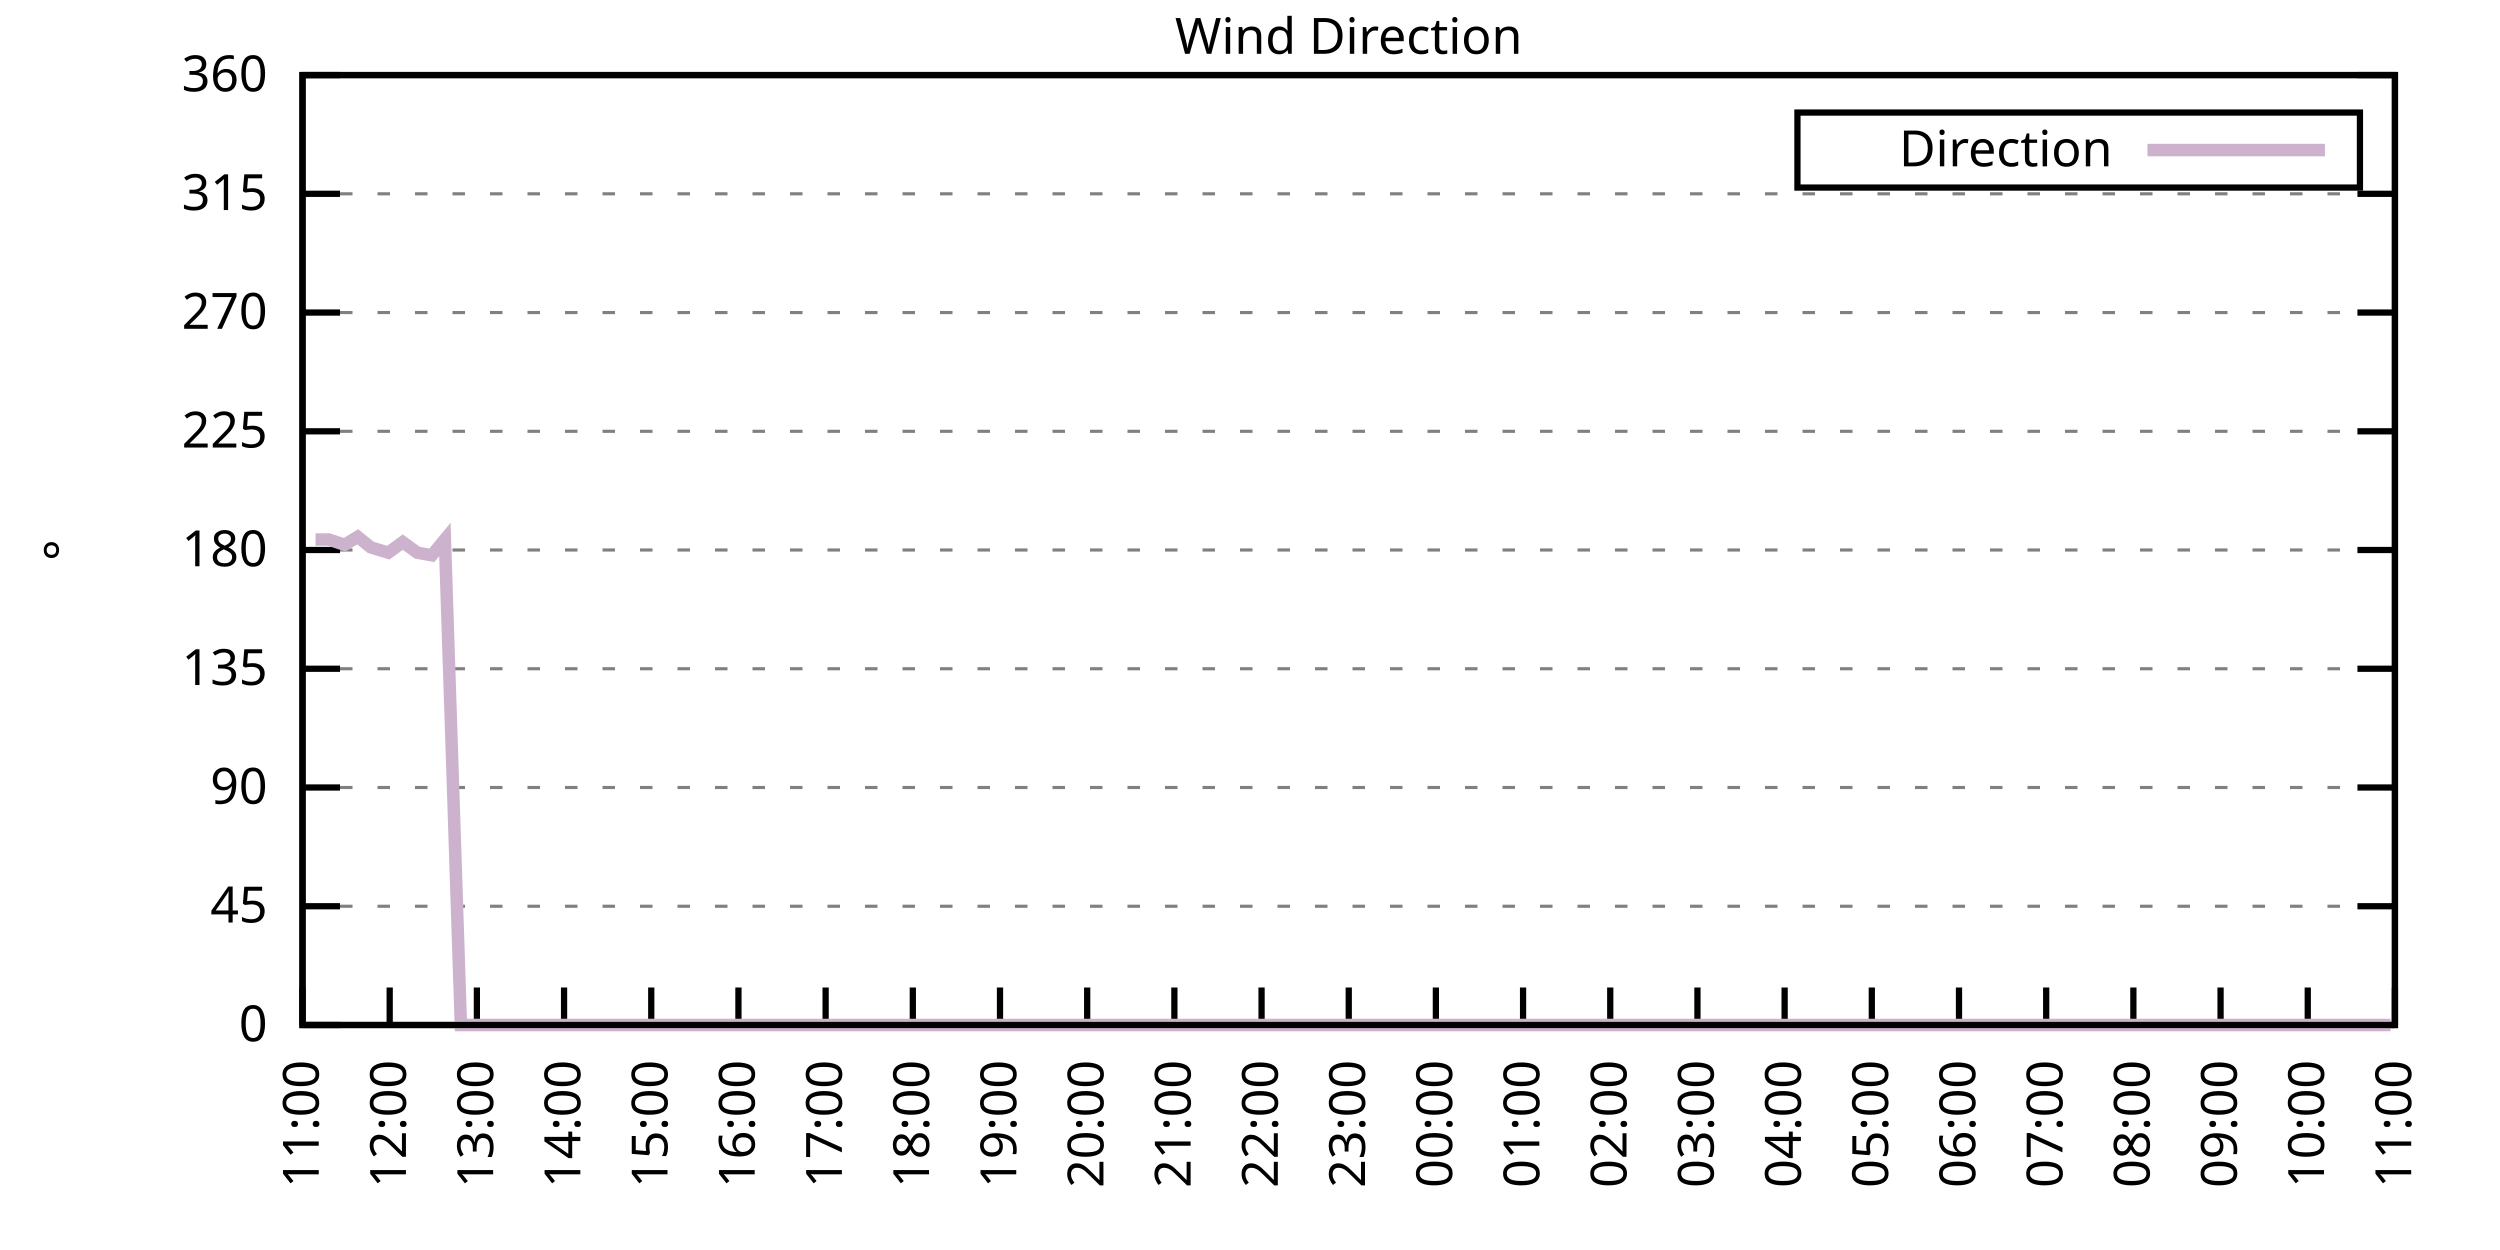
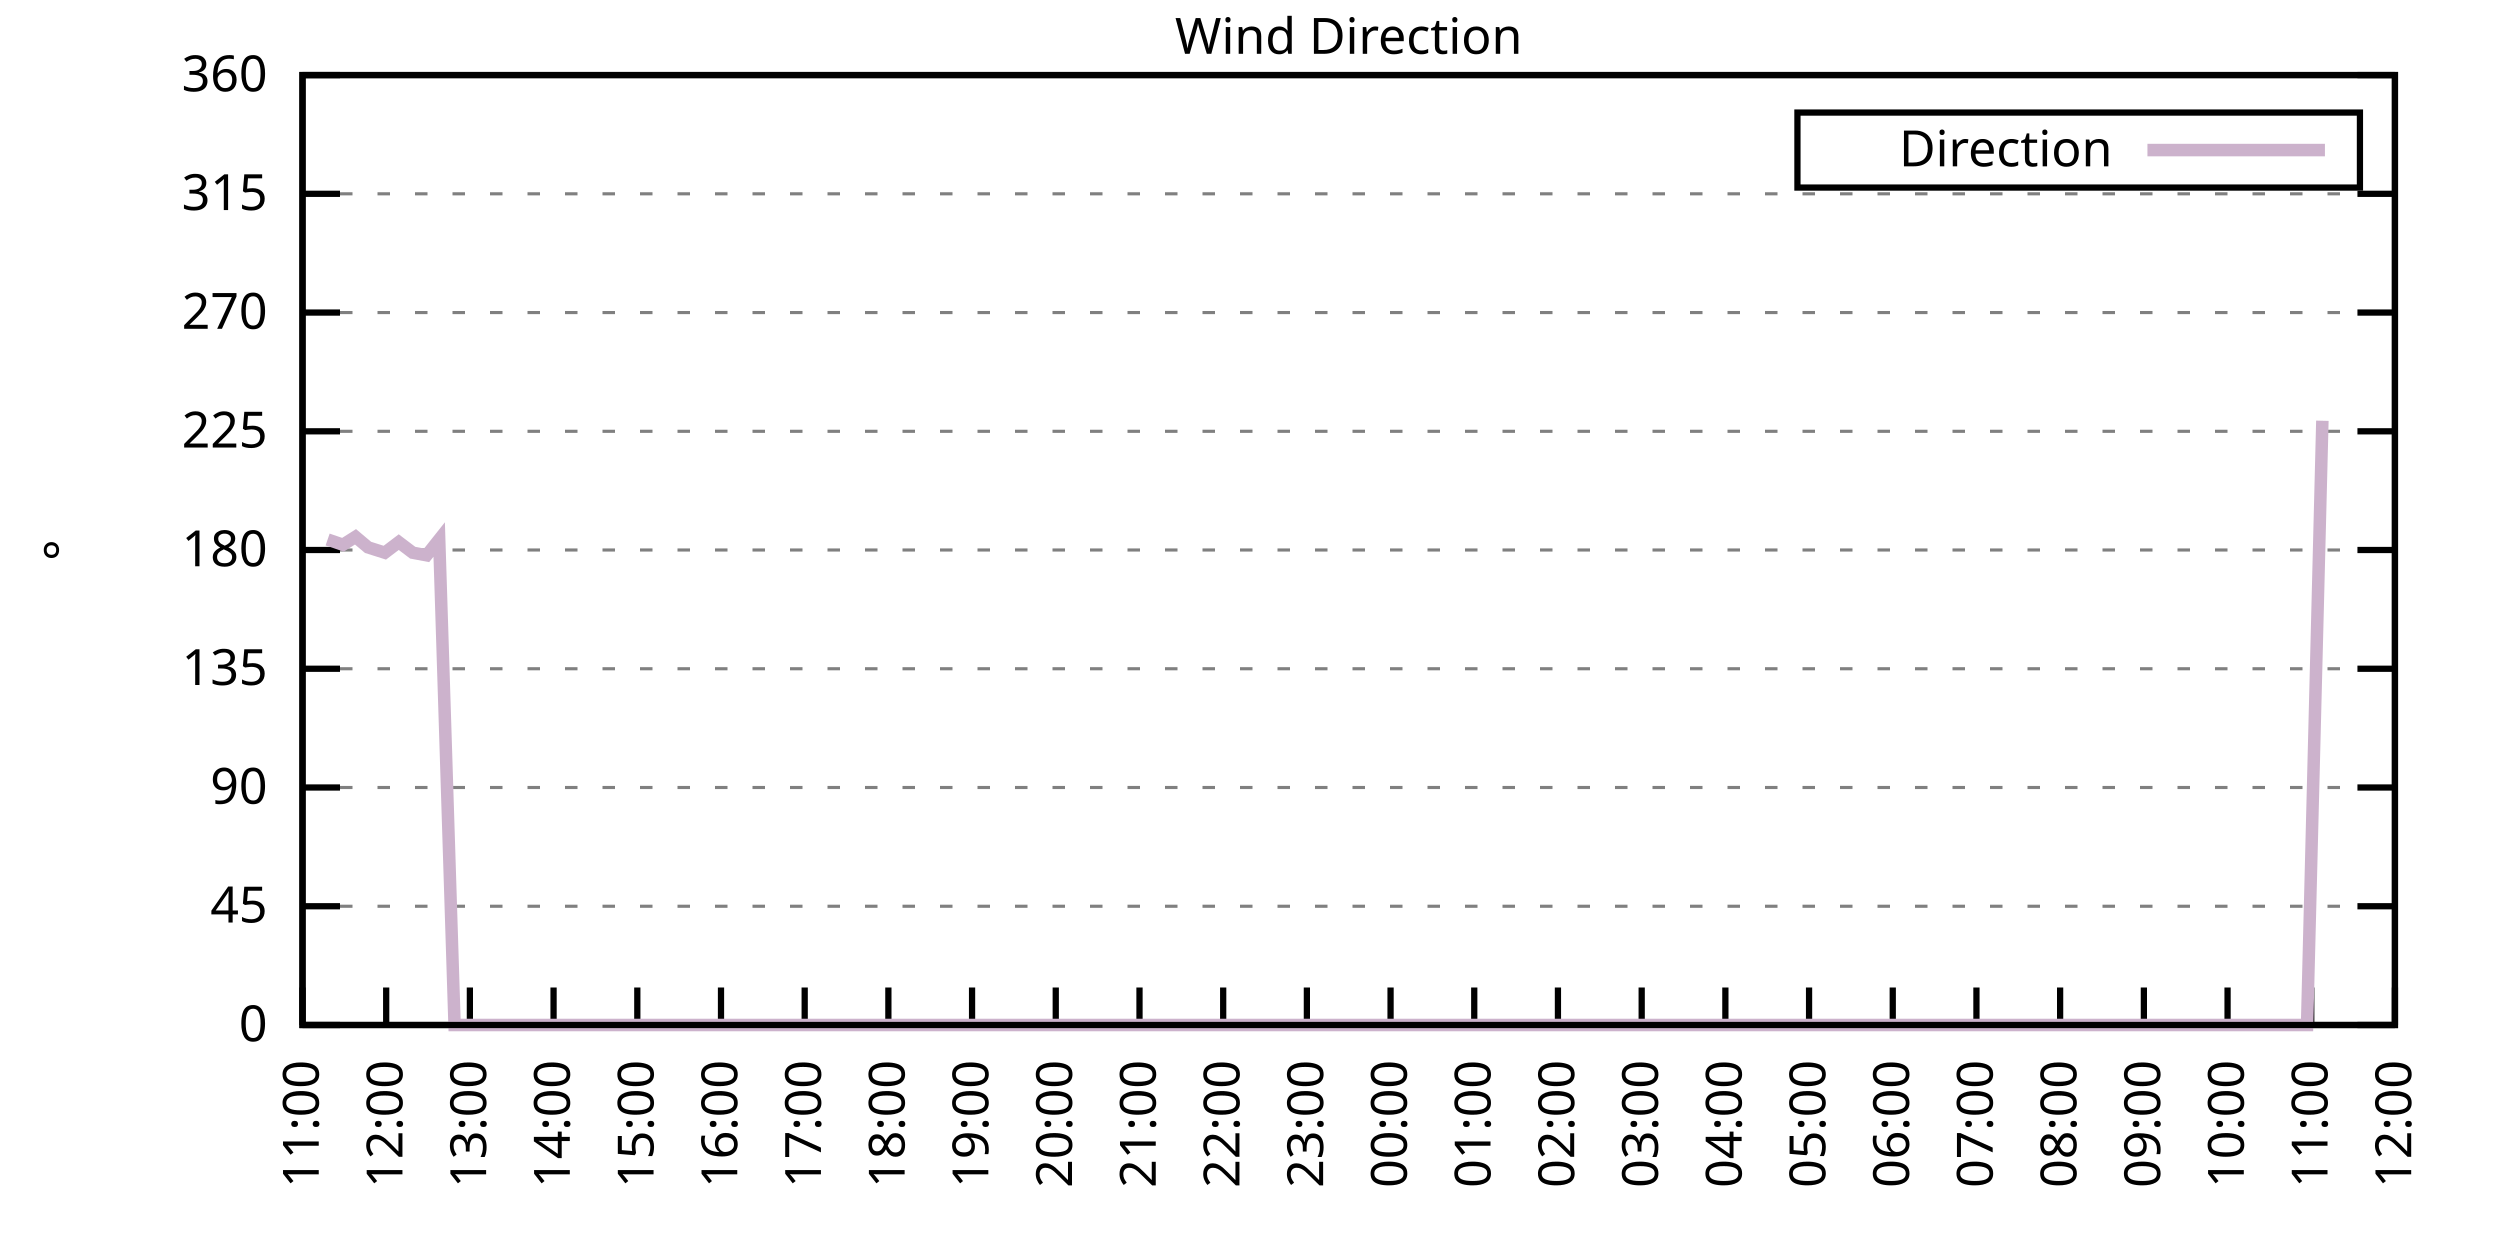
<svg xmlns="http://www.w3.org/2000/svg" xmlns:xlink="http://www.w3.org/1999/xlink" width="400" height="200" viewBox="0 0 400 200">
  <g id="gnuplot_canvas">
    <rect x="0" y="0" width="400" height="200" fill="none" />
    <defs>
      <circle id="gpDot" r="0.5" stroke-width="0.5" stroke="currentColor" />
      <path id="gpPt0" stroke-width="0.333" stroke="currentColor" d="M-1,0 h2 M0,-1 v2" />
      <path id="gpPt1" stroke-width="0.333" stroke="currentColor" d="M-1,-1 L1,1 M1,-1 L-1,1" />
      <path id="gpPt2" stroke-width="0.333" stroke="currentColor" d="M-1,0 L1,0 M0,-1 L0,1 M-1,-1 L1,1 M-1,1 L1,-1" />
      <rect id="gpPt3" stroke-width="0.333" stroke="currentColor" x="-1" y="-1" width="2" height="2" />
      <rect id="gpPt4" stroke-width="0.333" stroke="currentColor" fill="currentColor" x="-1" y="-1" width="2" height="2" />
      <circle id="gpPt5" stroke-width="0.333" stroke="currentColor" cx="0" cy="0" r="1" />
      <use xlink:href="#gpPt5" id="gpPt6" fill="currentColor" stroke="none" />
      <path id="gpPt7" stroke-width="0.333" stroke="currentColor" d="M0,-1.33 L-1.33,0.67 L1.33,0.67 z" />
      <use xlink:href="#gpPt7" id="gpPt8" fill="currentColor" stroke="none" />
      <use xlink:href="#gpPt7" id="gpPt9" stroke="currentColor" transform="rotate(180)" />
      <use xlink:href="#gpPt9" id="gpPt10" fill="currentColor" stroke="none" />
      <use xlink:href="#gpPt3" id="gpPt11" stroke="currentColor" transform="rotate(45)" />
      <use xlink:href="#gpPt11" id="gpPt12" fill="currentColor" stroke="none" />
      <path id="gpPt13" stroke-width="0.333" stroke="currentColor" d="M0,1.330 L1.265,0.411 L0.782,-1.067 L-0.782,-1.076 L-1.265,0.411 z" />
      <use xlink:href="#gpPt13" id="gpPt14" fill="currentColor" stroke="none" />
      <filter id="textbox" filterUnits="objectBoundingBox" x="0" y="0" height="1" width="1">
        <feFlood flood-color="white" flood-opacity="1" result="bgnd" />
        <feComposite in="SourceGraphic" in2="bgnd" operator="atop" />
      </filter>
      <filter id="greybox" filterUnits="objectBoundingBox" x="0" y="0" height="1" width="1">
        <feFlood flood-color="lightgrey" flood-opacity="1" result="grey" />
        <feComposite in="SourceGraphic" in2="grey" operator="atop" />
      </filter>
    </defs>
    <g fill="none" color="white" stroke="currentColor" stroke-width="1.00" stroke-linecap="butt" stroke-linejoin="miter">
</g>
    <g fill="none" color="black" stroke="currentColor" stroke-width="1.00" stroke-linecap="butt" stroke-linejoin="miter">
      <g stroke="none" shape-rendering="crispEdges">
        <polygon fill="rgb(255, 255, 255)" points="48.40,164.00 383.18,164.00 383.18,12.02 48.40,12.02 " />
      </g>
    </g>
    <g fill="none" color="black" stroke="currentColor" stroke-width="1.00" stroke-linecap="butt" stroke-linejoin="miter">
</g>
    <g fill="none" color="black" stroke="black" stroke-width="0.50" stroke-linecap="butt" stroke-linejoin="miter">
</g>
    <g fill="none" color="gray" stroke="currentColor" stroke-width="0.50" stroke-linecap="butt" stroke-linejoin="miter">
      <path stroke="gray" stroke-dasharray="2,4" class="gridline" d="M48.40,164.00 L383.19,164.00  " />
    </g>
    <g fill="none" color="gray" stroke="gray" stroke-width="1.00" stroke-linecap="butt" stroke-linejoin="miter">
</g>
    <g fill="none" color="black" stroke="currentColor" stroke-width="1.00" stroke-linecap="butt" stroke-linejoin="miter">
      <path stroke="black" d="M48.40,164.00 L54.40,164.00 M383.19,164.00 L377.19,164.00  " />
      <g transform="translate(42.80,166.60)" stroke="none" fill="black" font-family="Sans" font-size="8.00" text-anchor="end">
        <text>
          <tspan font-family="Sans"> 0</tspan>
        </text>
      </g>
    </g>
    <g fill="none" color="black" stroke="currentColor" stroke-width="1.00" stroke-linecap="butt" stroke-linejoin="miter">
</g>
    <g fill="none" color="black" stroke="black" stroke-width="0.50" stroke-linecap="butt" stroke-linejoin="miter">
</g>
    <g fill="none" color="gray" stroke="currentColor" stroke-width="0.50" stroke-linecap="butt" stroke-linejoin="miter">
      <path stroke="gray" stroke-dasharray="2,4" class="gridline" d="M48.40,145.00 L383.19,145.00  " />
    </g>
    <g fill="none" color="gray" stroke="gray" stroke-width="1.00" stroke-linecap="butt" stroke-linejoin="miter">
</g>
    <g fill="none" color="black" stroke="currentColor" stroke-width="1.00" stroke-linecap="butt" stroke-linejoin="miter">
      <path stroke="black" d="M48.40,145.00 L54.40,145.00 M383.19,145.00 L377.19,145.00  " />
      <g transform="translate(42.80,147.60)" stroke="none" fill="black" font-family="Sans" font-size="8.00" text-anchor="end">
        <text>
          <tspan font-family="Sans"> 45</tspan>
        </text>
      </g>
    </g>
    <g fill="none" color="black" stroke="currentColor" stroke-width="1.00" stroke-linecap="butt" stroke-linejoin="miter">
</g>
    <g fill="none" color="black" stroke="black" stroke-width="0.50" stroke-linecap="butt" stroke-linejoin="miter">
</g>
    <g fill="none" color="gray" stroke="currentColor" stroke-width="0.50" stroke-linecap="butt" stroke-linejoin="miter">
      <path stroke="gray" stroke-dasharray="2,4" class="gridline" d="M48.40,126.00 L383.19,126.00  " />
    </g>
    <g fill="none" color="gray" stroke="gray" stroke-width="1.00" stroke-linecap="butt" stroke-linejoin="miter">
</g>
    <g fill="none" color="black" stroke="currentColor" stroke-width="1.00" stroke-linecap="butt" stroke-linejoin="miter">
      <path stroke="black" d="M48.40,126.00 L54.40,126.00 M383.19,126.00 L377.19,126.00  " />
      <g transform="translate(42.80,128.60)" stroke="none" fill="black" font-family="Sans" font-size="8.00" text-anchor="end">
        <text>
          <tspan font-family="Sans"> 90</tspan>
        </text>
      </g>
    </g>
    <g fill="none" color="black" stroke="currentColor" stroke-width="1.00" stroke-linecap="butt" stroke-linejoin="miter">
</g>
    <g fill="none" color="black" stroke="black" stroke-width="0.50" stroke-linecap="butt" stroke-linejoin="miter">
</g>
    <g fill="none" color="gray" stroke="currentColor" stroke-width="0.50" stroke-linecap="butt" stroke-linejoin="miter">
      <path stroke="gray" stroke-dasharray="2,4" class="gridline" d="M48.40,107.00 L383.19,107.00  " />
    </g>
    <g fill="none" color="gray" stroke="gray" stroke-width="1.00" stroke-linecap="butt" stroke-linejoin="miter">
</g>
    <g fill="none" color="black" stroke="currentColor" stroke-width="1.00" stroke-linecap="butt" stroke-linejoin="miter">
      <path stroke="black" d="M48.40,107.00 L54.40,107.00 M383.19,107.00 L377.19,107.00  " />
      <g transform="translate(42.80,109.60)" stroke="none" fill="black" font-family="Sans" font-size="8.00" text-anchor="end">
        <text>
          <tspan font-family="Sans"> 135</tspan>
        </text>
      </g>
    </g>
    <g fill="none" color="black" stroke="currentColor" stroke-width="1.00" stroke-linecap="butt" stroke-linejoin="miter">
</g>
    <g fill="none" color="black" stroke="black" stroke-width="0.50" stroke-linecap="butt" stroke-linejoin="miter">
</g>
    <g fill="none" color="gray" stroke="currentColor" stroke-width="0.50" stroke-linecap="butt" stroke-linejoin="miter">
      <path stroke="gray" stroke-dasharray="2,4" class="gridline" d="M48.40,88.00 L383.19,88.00  " />
    </g>
    <g fill="none" color="gray" stroke="gray" stroke-width="1.00" stroke-linecap="butt" stroke-linejoin="miter">
</g>
    <g fill="none" color="black" stroke="currentColor" stroke-width="1.00" stroke-linecap="butt" stroke-linejoin="miter">
      <path stroke="black" d="M48.40,88.00 L54.40,88.00 M383.19,88.00 L377.19,88.00  " />
      <g transform="translate(42.80,90.60)" stroke="none" fill="black" font-family="Sans" font-size="8.00" text-anchor="end">
        <text>
          <tspan font-family="Sans"> 180</tspan>
        </text>
      </g>
    </g>
    <g fill="none" color="black" stroke="currentColor" stroke-width="1.00" stroke-linecap="butt" stroke-linejoin="miter">
</g>
    <g fill="none" color="black" stroke="black" stroke-width="0.50" stroke-linecap="butt" stroke-linejoin="miter">
</g>
    <g fill="none" color="gray" stroke="currentColor" stroke-width="0.50" stroke-linecap="butt" stroke-linejoin="miter">
      <path stroke="gray" stroke-dasharray="2,4" class="gridline" d="M48.40,69.01 L383.19,69.01  " />
    </g>
    <g fill="none" color="gray" stroke="gray" stroke-width="1.00" stroke-linecap="butt" stroke-linejoin="miter">
</g>
    <g fill="none" color="black" stroke="currentColor" stroke-width="1.00" stroke-linecap="butt" stroke-linejoin="miter">
      <path stroke="black" d="M48.40,69.01 L54.40,69.01 M383.19,69.01 L377.19,69.01  " />
      <g transform="translate(42.80,71.61)" stroke="none" fill="black" font-family="Sans" font-size="8.00" text-anchor="end">
        <text>
          <tspan font-family="Sans"> 225</tspan>
        </text>
      </g>
    </g>
    <g fill="none" color="black" stroke="currentColor" stroke-width="1.00" stroke-linecap="butt" stroke-linejoin="miter">
</g>
    <g fill="none" color="black" stroke="black" stroke-width="0.50" stroke-linecap="butt" stroke-linejoin="miter">
</g>
    <g fill="none" color="gray" stroke="currentColor" stroke-width="0.50" stroke-linecap="butt" stroke-linejoin="miter">
      <path stroke="gray" stroke-dasharray="2,4" class="gridline" d="M48.40,50.01 L383.19,50.01  " />
    </g>
    <g fill="none" color="gray" stroke="gray" stroke-width="1.00" stroke-linecap="butt" stroke-linejoin="miter">
</g>
    <g fill="none" color="black" stroke="currentColor" stroke-width="1.00" stroke-linecap="butt" stroke-linejoin="miter">
      <path stroke="black" d="M48.40,50.01 L54.40,50.01 M383.19,50.01 L377.19,50.01  " />
      <g transform="translate(42.80,52.61)" stroke="none" fill="black" font-family="Sans" font-size="8.00" text-anchor="end">
        <text>
          <tspan font-family="Sans"> 270</tspan>
        </text>
      </g>
    </g>
    <g fill="none" color="black" stroke="currentColor" stroke-width="1.00" stroke-linecap="butt" stroke-linejoin="miter">
</g>
    <g fill="none" color="black" stroke="black" stroke-width="0.50" stroke-linecap="butt" stroke-linejoin="miter">
</g>
    <g fill="none" color="gray" stroke="currentColor" stroke-width="0.50" stroke-linecap="butt" stroke-linejoin="miter">
      <path stroke="gray" stroke-dasharray="2,4" class="gridline" d="M48.40,31.01 L383.19,31.01  " />
    </g>
    <g fill="none" color="gray" stroke="gray" stroke-width="1.00" stroke-linecap="butt" stroke-linejoin="miter">
</g>
    <g fill="none" color="black" stroke="currentColor" stroke-width="1.00" stroke-linecap="butt" stroke-linejoin="miter">
      <path stroke="black" d="M48.40,31.01 L54.40,31.01 M383.19,31.01 L377.19,31.01  " />
      <g transform="translate(42.80,33.61)" stroke="none" fill="black" font-family="Sans" font-size="8.00" text-anchor="end">
        <text>
          <tspan font-family="Sans"> 315</tspan>
        </text>
      </g>
    </g>
    <g fill="none" color="black" stroke="currentColor" stroke-width="1.00" stroke-linecap="butt" stroke-linejoin="miter">
</g>
    <g fill="none" color="black" stroke="black" stroke-width="0.50" stroke-linecap="butt" stroke-linejoin="miter">
</g>
    <g fill="none" color="gray" stroke="currentColor" stroke-width="0.50" stroke-linecap="butt" stroke-linejoin="miter">
      <path stroke="gray" stroke-dasharray="2,4" class="gridline" d="M48.40,12.01 L383.19,12.01  " />
    </g>
    <g fill="none" color="gray" stroke="gray" stroke-width="1.00" stroke-linecap="butt" stroke-linejoin="miter">
</g>
    <g fill="none" color="black" stroke="currentColor" stroke-width="1.00" stroke-linecap="butt" stroke-linejoin="miter">
      <path stroke="black" d="M48.40,12.01 L54.40,12.01 M383.19,12.01 L377.19,12.01  " />
      <g transform="translate(42.80,14.61)" stroke="none" fill="black" font-family="Sans" font-size="8.00" text-anchor="end">
        <text>
          <tspan font-family="Sans"> 360</tspan>
        </text>
      </g>
    </g>
    <g fill="none" color="black" stroke="currentColor" stroke-width="1.00" stroke-linecap="butt" stroke-linejoin="miter">
      <path stroke="black" d="M48.40,164.00 L48.40,158.00  " />
      <g transform="translate(51.00,169.60) rotate(270.00)" stroke="none" fill="black" font-family="Sans" font-size="8.00" text-anchor="end">
        <text>
          <tspan font-family="Sans">11:00</tspan>
        </text>
      </g>
    </g>
    <g fill="none" color="black" stroke="currentColor" stroke-width="1.00" stroke-linecap="butt" stroke-linejoin="miter">
-       <path stroke="black" d="M62.35,164.00 L62.35,158.00  " />
-       <g transform="translate(64.95,169.60) rotate(270.00)" stroke="none" fill="black" font-family="Sans" font-size="8.00" text-anchor="end">
+       <path stroke="black" d="M61.79,164.00 L61.79,158.00  " />
+       <g transform="translate(64.39,169.60) rotate(270.00)" stroke="none" fill="black" font-family="Sans" font-size="8.00" text-anchor="end">
        <text>
          <tspan font-family="Sans">12:00</tspan>
        </text>
      </g>
    </g>
    <g fill="none" color="black" stroke="currentColor" stroke-width="1.00" stroke-linecap="butt" stroke-linejoin="miter">
-       <path stroke="black" d="M76.30,164.00 L76.30,158.00  " />
-       <g transform="translate(78.90,169.60) rotate(270.00)" stroke="none" fill="black" font-family="Sans" font-size="8.00" text-anchor="end">
+       <path stroke="black" d="M75.18,164.00 L75.18,158.00  " />
+       <g transform="translate(77.78,169.60) rotate(270.00)" stroke="none" fill="black" font-family="Sans" font-size="8.00" text-anchor="end">
        <text>
          <tspan font-family="Sans">13:00</tspan>
        </text>
      </g>
    </g>
    <g fill="none" color="black" stroke="currentColor" stroke-width="1.00" stroke-linecap="butt" stroke-linejoin="miter">
-       <path stroke="black" d="M90.25,164.00 L90.25,158.00  " />
-       <g transform="translate(92.85,169.60) rotate(270.00)" stroke="none" fill="black" font-family="Sans" font-size="8.00" text-anchor="end">
+       <path stroke="black" d="M88.57,164.00 L88.57,158.00  " />
+       <g transform="translate(91.17,169.60) rotate(270.00)" stroke="none" fill="black" font-family="Sans" font-size="8.00" text-anchor="end">
        <text>
          <tspan font-family="Sans">14:00</tspan>
        </text>
      </g>
    </g>
    <g fill="none" color="black" stroke="currentColor" stroke-width="1.00" stroke-linecap="butt" stroke-linejoin="miter">
-       <path stroke="black" d="M104.20,164.00 L104.20,158.00  " />
-       <g transform="translate(106.80,169.60) rotate(270.00)" stroke="none" fill="black" font-family="Sans" font-size="8.00" text-anchor="end">
+       <path stroke="black" d="M101.97,164.00 L101.97,158.00  " />
+       <g transform="translate(104.57,169.60) rotate(270.00)" stroke="none" fill="black" font-family="Sans" font-size="8.00" text-anchor="end">
        <text>
          <tspan font-family="Sans">15:00</tspan>
        </text>
      </g>
    </g>
    <g fill="none" color="black" stroke="currentColor" stroke-width="1.00" stroke-linecap="butt" stroke-linejoin="miter">
-       <path stroke="black" d="M118.15,164.00 L118.15,158.00  " />
-       <g transform="translate(120.75,169.60) rotate(270.00)" stroke="none" fill="black" font-family="Sans" font-size="8.00" text-anchor="end">
+       <path stroke="black" d="M115.36,164.00 L115.36,158.00  " />
+       <g transform="translate(117.96,169.60) rotate(270.00)" stroke="none" fill="black" font-family="Sans" font-size="8.00" text-anchor="end">
        <text>
          <tspan font-family="Sans">16:00</tspan>
        </text>
      </g>
    </g>
    <g fill="none" color="black" stroke="currentColor" stroke-width="1.00" stroke-linecap="butt" stroke-linejoin="miter">
-       <path stroke="black" d="M132.10,164.00 L132.10,158.00  " />
-       <g transform="translate(134.70,169.60) rotate(270.00)" stroke="none" fill="black" font-family="Sans" font-size="8.00" text-anchor="end">
+       <path stroke="black" d="M128.75,164.00 L128.75,158.00  " />
+       <g transform="translate(131.35,169.60) rotate(270.00)" stroke="none" fill="black" font-family="Sans" font-size="8.00" text-anchor="end">
        <text>
          <tspan font-family="Sans">17:00</tspan>
        </text>
      </g>
    </g>
    <g fill="none" color="black" stroke="currentColor" stroke-width="1.00" stroke-linecap="butt" stroke-linejoin="miter">
-       <path stroke="black" d="M146.05,164.00 L146.05,158.00  " />
-       <g transform="translate(148.65,169.60) rotate(270.00)" stroke="none" fill="black" font-family="Sans" font-size="8.00" text-anchor="end">
+       <path stroke="black" d="M142.14,164.00 L142.14,158.00  " />
+       <g transform="translate(144.74,169.60) rotate(270.00)" stroke="none" fill="black" font-family="Sans" font-size="8.00" text-anchor="end">
        <text>
          <tspan font-family="Sans">18:00</tspan>
        </text>
      </g>
    </g>
    <g fill="none" color="black" stroke="currentColor" stroke-width="1.00" stroke-linecap="butt" stroke-linejoin="miter">
-       <path stroke="black" d="M160.00,164.00 L160.00,158.00  " />
-       <g transform="translate(162.60,169.60) rotate(270.00)" stroke="none" fill="black" font-family="Sans" font-size="8.00" text-anchor="end">
+       <path stroke="black" d="M155.53,164.00 L155.53,158.00  " />
+       <g transform="translate(158.13,169.60) rotate(270.00)" stroke="none" fill="black" font-family="Sans" font-size="8.00" text-anchor="end">
        <text>
          <tspan font-family="Sans">19:00</tspan>
        </text>
      </g>
    </g>
    <g fill="none" color="black" stroke="currentColor" stroke-width="1.00" stroke-linecap="butt" stroke-linejoin="miter">
-       <path stroke="black" d="M173.95,164.00 L173.95,158.00  " />
-       <g transform="translate(176.55,169.60) rotate(270.00)" stroke="none" fill="black" font-family="Sans" font-size="8.00" text-anchor="end">
+       <path stroke="black" d="M168.92,164.00 L168.92,158.00  " />
+       <g transform="translate(171.52,169.60) rotate(270.00)" stroke="none" fill="black" font-family="Sans" font-size="8.00" text-anchor="end">
        <text>
          <tspan font-family="Sans">20:00</tspan>
        </text>
      </g>
    </g>
    <g fill="none" color="black" stroke="currentColor" stroke-width="1.00" stroke-linecap="butt" stroke-linejoin="miter">
-       <path stroke="black" d="M187.90,164.00 L187.90,158.00  " />
-       <g transform="translate(190.50,169.60) rotate(270.00)" stroke="none" fill="black" font-family="Sans" font-size="8.00" text-anchor="end">
+       <path stroke="black" d="M182.32,164.00 L182.32,158.00  " />
+       <g transform="translate(184.92,169.60) rotate(270.00)" stroke="none" fill="black" font-family="Sans" font-size="8.00" text-anchor="end">
        <text>
          <tspan font-family="Sans">21:00</tspan>
        </text>
      </g>
    </g>
    <g fill="none" color="black" stroke="currentColor" stroke-width="1.00" stroke-linecap="butt" stroke-linejoin="miter">
-       <path stroke="black" d="M201.85,164.00 L201.85,158.00  " />
-       <g transform="translate(204.45,169.60) rotate(270.00)" stroke="none" fill="black" font-family="Sans" font-size="8.00" text-anchor="end">
+       <path stroke="black" d="M195.71,164.00 L195.71,158.00  " />
+       <g transform="translate(198.31,169.60) rotate(270.00)" stroke="none" fill="black" font-family="Sans" font-size="8.00" text-anchor="end">
        <text>
          <tspan font-family="Sans">22:00</tspan>
        </text>
      </g>
    </g>
    <g fill="none" color="black" stroke="currentColor" stroke-width="1.00" stroke-linecap="butt" stroke-linejoin="miter">
-       <path stroke="black" d="M215.80,164.00 L215.80,158.00  " />
-       <g transform="translate(218.40,169.60) rotate(270.00)" stroke="none" fill="black" font-family="Sans" font-size="8.00" text-anchor="end">
+       <path stroke="black" d="M209.10,164.00 L209.10,158.00  " />
+       <g transform="translate(211.70,169.60) rotate(270.00)" stroke="none" fill="black" font-family="Sans" font-size="8.00" text-anchor="end">
        <text>
          <tspan font-family="Sans">23:00</tspan>
        </text>
      </g>
    </g>
    <g fill="none" color="black" stroke="currentColor" stroke-width="1.00" stroke-linecap="butt" stroke-linejoin="miter">
-       <path stroke="black" d="M229.74,164.00 L229.74,158.00  " />
-       <g transform="translate(232.34,169.60) rotate(270.00)" stroke="none" fill="black" font-family="Sans" font-size="8.00" text-anchor="end">
+       <path stroke="black" d="M222.49,164.00 L222.49,158.00  " />
+       <g transform="translate(225.09,169.60) rotate(270.00)" stroke="none" fill="black" font-family="Sans" font-size="8.00" text-anchor="end">
        <text>
          <tspan font-family="Sans">00:00</tspan>
        </text>
      </g>
    </g>
    <g fill="none" color="black" stroke="currentColor" stroke-width="1.00" stroke-linecap="butt" stroke-linejoin="miter">
-       <path stroke="black" d="M243.69,164.00 L243.69,158.00  " />
-       <g transform="translate(246.29,169.60) rotate(270.00)" stroke="none" fill="black" font-family="Sans" font-size="8.00" text-anchor="end">
+       <path stroke="black" d="M235.88,164.00 L235.88,158.00  " />
+       <g transform="translate(238.48,169.60) rotate(270.00)" stroke="none" fill="black" font-family="Sans" font-size="8.00" text-anchor="end">
        <text>
          <tspan font-family="Sans">01:00</tspan>
        </text>
      </g>
    </g>
    <g fill="none" color="black" stroke="currentColor" stroke-width="1.00" stroke-linecap="butt" stroke-linejoin="miter">
-       <path stroke="black" d="M257.64,164.00 L257.64,158.00  " />
-       <g transform="translate(260.24,169.60) rotate(270.00)" stroke="none" fill="black" font-family="Sans" font-size="8.00" text-anchor="end">
+       <path stroke="black" d="M249.27,164.00 L249.27,158.00  " />
+       <g transform="translate(251.87,169.60) rotate(270.00)" stroke="none" fill="black" font-family="Sans" font-size="8.00" text-anchor="end">
        <text>
          <tspan font-family="Sans">02:00</tspan>
        </text>
      </g>
    </g>
    <g fill="none" color="black" stroke="currentColor" stroke-width="1.00" stroke-linecap="butt" stroke-linejoin="miter">
-       <path stroke="black" d="M271.59,164.00 L271.59,158.00  " />
-       <g transform="translate(274.19,169.60) rotate(270.00)" stroke="none" fill="black" font-family="Sans" font-size="8.00" text-anchor="end">
+       <path stroke="black" d="M262.67,164.00 L262.67,158.00  " />
+       <g transform="translate(265.27,169.60) rotate(270.00)" stroke="none" fill="black" font-family="Sans" font-size="8.00" text-anchor="end">
        <text>
          <tspan font-family="Sans">03:00</tspan>
        </text>
      </g>
    </g>
    <g fill="none" color="black" stroke="currentColor" stroke-width="1.00" stroke-linecap="butt" stroke-linejoin="miter">
-       <path stroke="black" d="M285.54,164.00 L285.54,158.00  " />
-       <g transform="translate(288.14,169.60) rotate(270.00)" stroke="none" fill="black" font-family="Sans" font-size="8.00" text-anchor="end">
+       <path stroke="black" d="M276.06,164.00 L276.06,158.00  " />
+       <g transform="translate(278.66,169.60) rotate(270.00)" stroke="none" fill="black" font-family="Sans" font-size="8.00" text-anchor="end">
        <text>
          <tspan font-family="Sans">04:00</tspan>
        </text>
      </g>
    </g>
    <g fill="none" color="black" stroke="currentColor" stroke-width="1.00" stroke-linecap="butt" stroke-linejoin="miter">
-       <path stroke="black" d="M299.49,164.00 L299.49,158.00  " />
-       <g transform="translate(302.09,169.60) rotate(270.00)" stroke="none" fill="black" font-family="Sans" font-size="8.00" text-anchor="end">
+       <path stroke="black" d="M289.45,164.00 L289.45,158.00  " />
+       <g transform="translate(292.05,169.60) rotate(270.00)" stroke="none" fill="black" font-family="Sans" font-size="8.00" text-anchor="end">
        <text>
          <tspan font-family="Sans">05:00</tspan>
        </text>
      </g>
    </g>
    <g fill="none" color="black" stroke="currentColor" stroke-width="1.00" stroke-linecap="butt" stroke-linejoin="miter">
-       <path stroke="black" d="M313.44,164.00 L313.44,158.00  " />
-       <g transform="translate(316.04,169.60) rotate(270.00)" stroke="none" fill="black" font-family="Sans" font-size="8.00" text-anchor="end">
+       <path stroke="black" d="M302.84,164.00 L302.84,158.00  " />
+       <g transform="translate(305.44,169.60) rotate(270.00)" stroke="none" fill="black" font-family="Sans" font-size="8.00" text-anchor="end">
        <text>
          <tspan font-family="Sans">06:00</tspan>
        </text>
      </g>
    </g>
    <g fill="none" color="black" stroke="currentColor" stroke-width="1.00" stroke-linecap="butt" stroke-linejoin="miter">
-       <path stroke="black" d="M327.39,164.00 L327.39,158.00  " />
-       <g transform="translate(329.99,169.60) rotate(270.00)" stroke="none" fill="black" font-family="Sans" font-size="8.00" text-anchor="end">
+       <path stroke="black" d="M316.23,164.00 L316.23,158.00  " />
+       <g transform="translate(318.83,169.60) rotate(270.00)" stroke="none" fill="black" font-family="Sans" font-size="8.00" text-anchor="end">
        <text>
          <tspan font-family="Sans">07:00</tspan>
        </text>
      </g>
    </g>
    <g fill="none" color="black" stroke="currentColor" stroke-width="1.00" stroke-linecap="butt" stroke-linejoin="miter">
-       <path stroke="black" d="M341.34,164.00 L341.34,158.00  " />
-       <g transform="translate(343.94,169.60) rotate(270.00)" stroke="none" fill="black" font-family="Sans" font-size="8.00" text-anchor="end">
+       <path stroke="black" d="M329.62,164.00 L329.62,158.00  " />
+       <g transform="translate(332.22,169.60) rotate(270.00)" stroke="none" fill="black" font-family="Sans" font-size="8.00" text-anchor="end">
        <text>
          <tspan font-family="Sans">08:00</tspan>
        </text>
      </g>
    </g>
    <g fill="none" color="black" stroke="currentColor" stroke-width="1.00" stroke-linecap="butt" stroke-linejoin="miter">
-       <path stroke="black" d="M355.29,164.00 L355.29,158.00  " />
-       <g transform="translate(357.89,169.60) rotate(270.00)" stroke="none" fill="black" font-family="Sans" font-size="8.00" text-anchor="end">
+       <path stroke="black" d="M343.02,164.00 L343.02,158.00  " />
+       <g transform="translate(345.62,169.60) rotate(270.00)" stroke="none" fill="black" font-family="Sans" font-size="8.00" text-anchor="end">
        <text>
          <tspan font-family="Sans">09:00</tspan>
        </text>
      </g>
    </g>
    <g fill="none" color="black" stroke="currentColor" stroke-width="1.00" stroke-linecap="butt" stroke-linejoin="miter">
-       <path stroke="black" d="M369.24,164.00 L369.24,158.00  " />
-       <g transform="translate(371.84,169.60) rotate(270.00)" stroke="none" fill="black" font-family="Sans" font-size="8.00" text-anchor="end">
+       <path stroke="black" d="M356.41,164.00 L356.41,158.00  " />
+       <g transform="translate(359.01,169.60) rotate(270.00)" stroke="none" fill="black" font-family="Sans" font-size="8.00" text-anchor="end">
        <text>
          <tspan font-family="Sans">10:00</tspan>
+         </text>
+       </g>
+     </g>
+     <g fill="none" color="black" stroke="currentColor" stroke-width="1.00" stroke-linecap="butt" stroke-linejoin="miter">
+       <path stroke="black" d="M369.80,164.00 L369.80,158.00  " />
+       <g transform="translate(372.40,169.60) rotate(270.00)" stroke="none" fill="black" font-family="Sans" font-size="8.00" text-anchor="end">
+         <text>
+           <tspan font-family="Sans">11:00</tspan>
        </text>
      </g>
    </g>
    <g fill="none" color="black" stroke="currentColor" stroke-width="1.00" stroke-linecap="butt" stroke-linejoin="miter">
      <path stroke="black" d="M383.19,164.00 L383.19,158.00  " />
      <g transform="translate(385.79,169.60) rotate(270.00)" stroke="none" fill="black" font-family="Sans" font-size="8.00" text-anchor="end">
        <text>
-           <tspan font-family="Sans">11:00</tspan>
+           <tspan font-family="Sans">12:00</tspan>
        </text>
      </g>
    </g>
    <g fill="none" color="black" stroke="currentColor" stroke-width="1.00" stroke-linecap="butt" stroke-linejoin="miter">
</g>
    <g fill="none" color="black" stroke="currentColor" stroke-width="1.00" stroke-linecap="butt" stroke-linejoin="miter">
      <path stroke="black" d="M48.40,12.01 L48.40,164.00 L383.19,164.00 L383.19,12.01 L48.40,12.01 Z  " />
    </g>
    <g fill="none" color="black" stroke="currentColor" stroke-width="1.00" stroke-linecap="butt" stroke-linejoin="miter">
</g>
    <g fill="none" color="black" stroke="currentColor" stroke-width="1.00" stroke-linecap="butt" stroke-linejoin="miter">
      <path stroke="black" d="M287.59,30.01 L287.59,18.01 L377.59,18.01 L377.59,30.01 L287.59,30.01 Z  " />
    </g>
    <g id="Wind_direction_plot_1">
      <g fill="none" color="white" stroke="black" stroke-width="2.00" stroke-linecap="butt" stroke-linejoin="miter">
</g>
      <g fill="none" color="black" stroke="currentColor" stroke-width="2.00" stroke-linecap="butt" stroke-linejoin="miter">
        <g transform="translate(337.99,26.61)" stroke="none" fill="black" font-family="Sans" font-size="8.00" text-anchor="end">
          <text>
            <tspan font-family="Sans">Direction</tspan>
          </text>
        </g>
      </g>
      <g fill="none" color="black" stroke="currentColor" stroke-width="2.00" stroke-linecap="butt" stroke-linejoin="miter">
-         <path stroke="rgb(204, 178, 204)" d="M343.59,24.01 L371.99,24.01 M50.49,86.32 L52.58,86.32 L55.14,87.16 L57.23,85.89 L59.33,87.58 L62.12,88.43   L64.44,86.74 L66.77,88.43 L69.09,88.85 L71.18,86.32 L73.74,164.00 L75.83,164.00 L78.39,164.00 L80.48,164.00   L83.04,164.00 L85.37,164.00 L87.46,164.00 L89.32,164.00 L92.34,164.00 L94.67,164.00 L96.99,164.00 L98.85,164.00   L101.41,164.00 L103.73,164.00 L106.06,164.00 L108.38,164.00 L110.71,164.00 L113.03,164.00 L115.36,164.00 L117.92,164.00   L120.01,164.00 L122.57,164.00 L124.66,164.00 L127.22,164.00 L129.54,164.00 L131.63,164.00 L133.96,164.00 L136.51,164.00   L138.61,164.00 L141.16,164.00 L143.49,164.00 L145.81,164.00 L147.91,164.00 L150.46,164.00 L152.79,164.00 L154.88,164.00   L157.44,164.00 L159.30,164.00 L161.86,164.00 L164.41,164.00 L166.74,164.00 L169.06,164.00 L171.39,164.00 L173.25,164.00   L175.81,164.00 L178.13,164.00 L180.69,164.00 L182.78,164.00 L185.11,164.00 L187.66,164.00 L189.52,164.00 L192.31,164.00   L194.17,164.00 L196.73,164.00 L201.38,164.00 L203.71,164.00 L206.26,164.00 L208.59,164.00 L210.91,164.00 L213.24,164.00   L215.56,164.00 L217.89,164.00 L220.21,164.00 L222.30,164.00 L224.86,164.00 L227.19,164.00 L229.05,164.00 L231.60,164.00   L233.93,164.00 L235.79,164.00 L238.35,164.00 L241.14,164.00 L243.23,164.00 L245.79,164.00 L248.11,164.00 L250.20,164.00   L252.76,164.00 L254.85,164.00 L257.41,164.00 L259.74,164.00 L262.06,164.00 L264.15,164.00 L266.71,164.00 L268.80,164.00   L270.90,164.00 L273.69,164.00 L275.55,164.00 L277.87,164.00 L280.43,164.00 L282.75,164.00 L285.31,164.00 L287.40,164.00   L289.96,164.00 L292.29,164.00 L294.61,164.00 L296.47,164.00 L298.80,164.00 L301.35,164.00 L303.91,164.00 L305.77,164.00   L308.33,164.00 L310.65,164.00 L312.98,164.00 L315.53,164.00 L317.63,164.00 L319.95,164.00 L322.28,164.00 L324.60,164.00   L327.16,164.00 L329.48,164.00 L331.81,164.00 L334.13,164.00 L336.46,164.00 L338.32,164.00 L340.88,164.00 L343.43,164.00   L345.76,164.00 L347.62,164.00 L350.18,164.00 L352.73,164.00 L354.59,164.00 L357.38,164.00 L359.48,164.00 L362.03,164.00   L363.89,164.00 L366.22,164.00 L368.78,164.00 L370.87,164.00 L373.43,164.00 L375.75,164.00 L378.08,164.00 L380.63,164.00   L382.49,164.00  " />
+         <path stroke="rgb(204, 178, 204)" d="M343.59,24.01 L371.99,24.01 M52.42,86.32 L54.87,87.16 L56.88,85.89 L58.89,87.58 L61.57,88.43 L63.80,86.74   L66.03,88.43 L68.26,88.85 L70.27,86.32 L72.73,164.00 L74.74,164.00 L77.19,164.00 L79.20,164.00 L81.66,164.00   L83.89,164.00 L85.90,164.00 L87.68,164.00 L90.58,164.00 L92.82,164.00 L95.05,164.00 L96.83,164.00 L99.29,164.00   L101.52,164.00 L103.75,164.00 L105.98,164.00 L108.22,164.00 L110.45,164.00 L112.68,164.00 L115.13,164.00 L117.14,164.00   L119.60,164.00 L121.61,164.00 L124.06,164.00 L126.29,164.00 L128.30,164.00 L130.54,164.00 L132.99,164.00 L135.00,164.00   L137.45,164.00 L139.69,164.00 L141.92,164.00 L143.93,164.00 L146.38,164.00 L148.61,164.00 L150.62,164.00 L153.08,164.00   L154.86,164.00 L157.32,164.00 L159.77,164.00 L162.01,164.00 L164.24,164.00 L166.47,164.00 L168.25,164.00 L170.71,164.00   L172.94,164.00 L175.40,164.00 L177.41,164.00 L179.64,164.00 L182.09,164.00 L183.88,164.00 L186.56,164.00 L188.34,164.00   L190.80,164.00 L195.26,164.00 L197.49,164.00 L199.95,164.00 L202.18,164.00 L204.41,164.00 L206.64,164.00 L208.88,164.00   L211.11,164.00 L213.34,164.00 L215.35,164.00 L217.80,164.00 L220.04,164.00 L221.82,164.00 L224.28,164.00 L226.51,164.00   L228.29,164.00 L230.75,164.00 L233.43,164.00 L235.44,164.00 L237.89,164.00 L240.12,164.00 L242.13,164.00 L244.59,164.00   L246.60,164.00 L249.05,164.00 L251.28,164.00 L253.51,164.00 L255.52,164.00 L257.98,164.00 L259.99,164.00 L262.00,164.00   L264.67,164.00 L266.46,164.00 L268.69,164.00 L271.15,164.00 L273.38,164.00 L275.83,164.00 L277.84,164.00 L280.30,164.00   L282.53,164.00 L284.76,164.00 L286.55,164.00 L288.78,164.00 L291.23,164.00 L293.69,164.00 L295.48,164.00 L297.93,164.00   L300.16,164.00 L302.39,164.00 L304.85,164.00 L306.86,164.00 L309.09,164.00 L311.32,164.00 L313.55,164.00 L316.01,164.00   L318.24,164.00 L320.47,164.00 L322.70,164.00 L324.94,164.00 L326.72,164.00 L329.18,164.00 L331.63,164.00 L333.86,164.00   L335.65,164.00 L338.10,164.00 L340.56,164.00 L342.35,164.00 L345.02,164.00 L347.03,164.00 L349.49,164.00 L351.27,164.00   L353.51,164.00 L355.96,164.00 L357.97,164.00 L360.42,164.00 L362.66,164.00 L364.89,164.00 L367.34,164.00 L369.13,164.00   L371.58,67.32  " />
      </g>
    </g>
    <g fill="none" color="black" stroke="currentColor" stroke-width="2.00" stroke-linecap="butt" stroke-linejoin="miter">
</g>
    <g fill="none" color="black" stroke="black" stroke-width="1.00" stroke-linecap="butt" stroke-linejoin="miter">
</g>
    <g fill="none" color="black" stroke="currentColor" stroke-width="1.00" stroke-linecap="butt" stroke-linejoin="miter">
      <path stroke="black" d="M48.40,12.01 L48.40,164.00 L383.19,164.00 L383.19,12.01 L48.40,12.01 Z  " />
      <g transform="translate(12.80,88.01) rotate(270.00)" stroke="none" fill="black" font-family="Sans" font-size="8.00" text-anchor="middle">
        <text>
          <tspan font-family="Sans">°</tspan>
        </text>
      </g>
    </g>
    <g fill="none" color="black" stroke="currentColor" stroke-width="1.00" stroke-linecap="butt" stroke-linejoin="miter">
</g>
    <g fill="none" color="black" stroke="currentColor" stroke-width="1.00" stroke-linecap="butt" stroke-linejoin="miter">
      <g transform="translate(215.79,8.61)" stroke="none" fill="black" font-family="Sans" font-size="8.00" text-anchor="middle">
        <text>
          <tspan font-family="Sans">Wind Direction</tspan>
        </text>
      </g>
    </g>
    <g fill="none" color="black" stroke="currentColor" stroke-width="1.00" stroke-linecap="butt" stroke-linejoin="miter">
</g>
  </g>
</svg>
